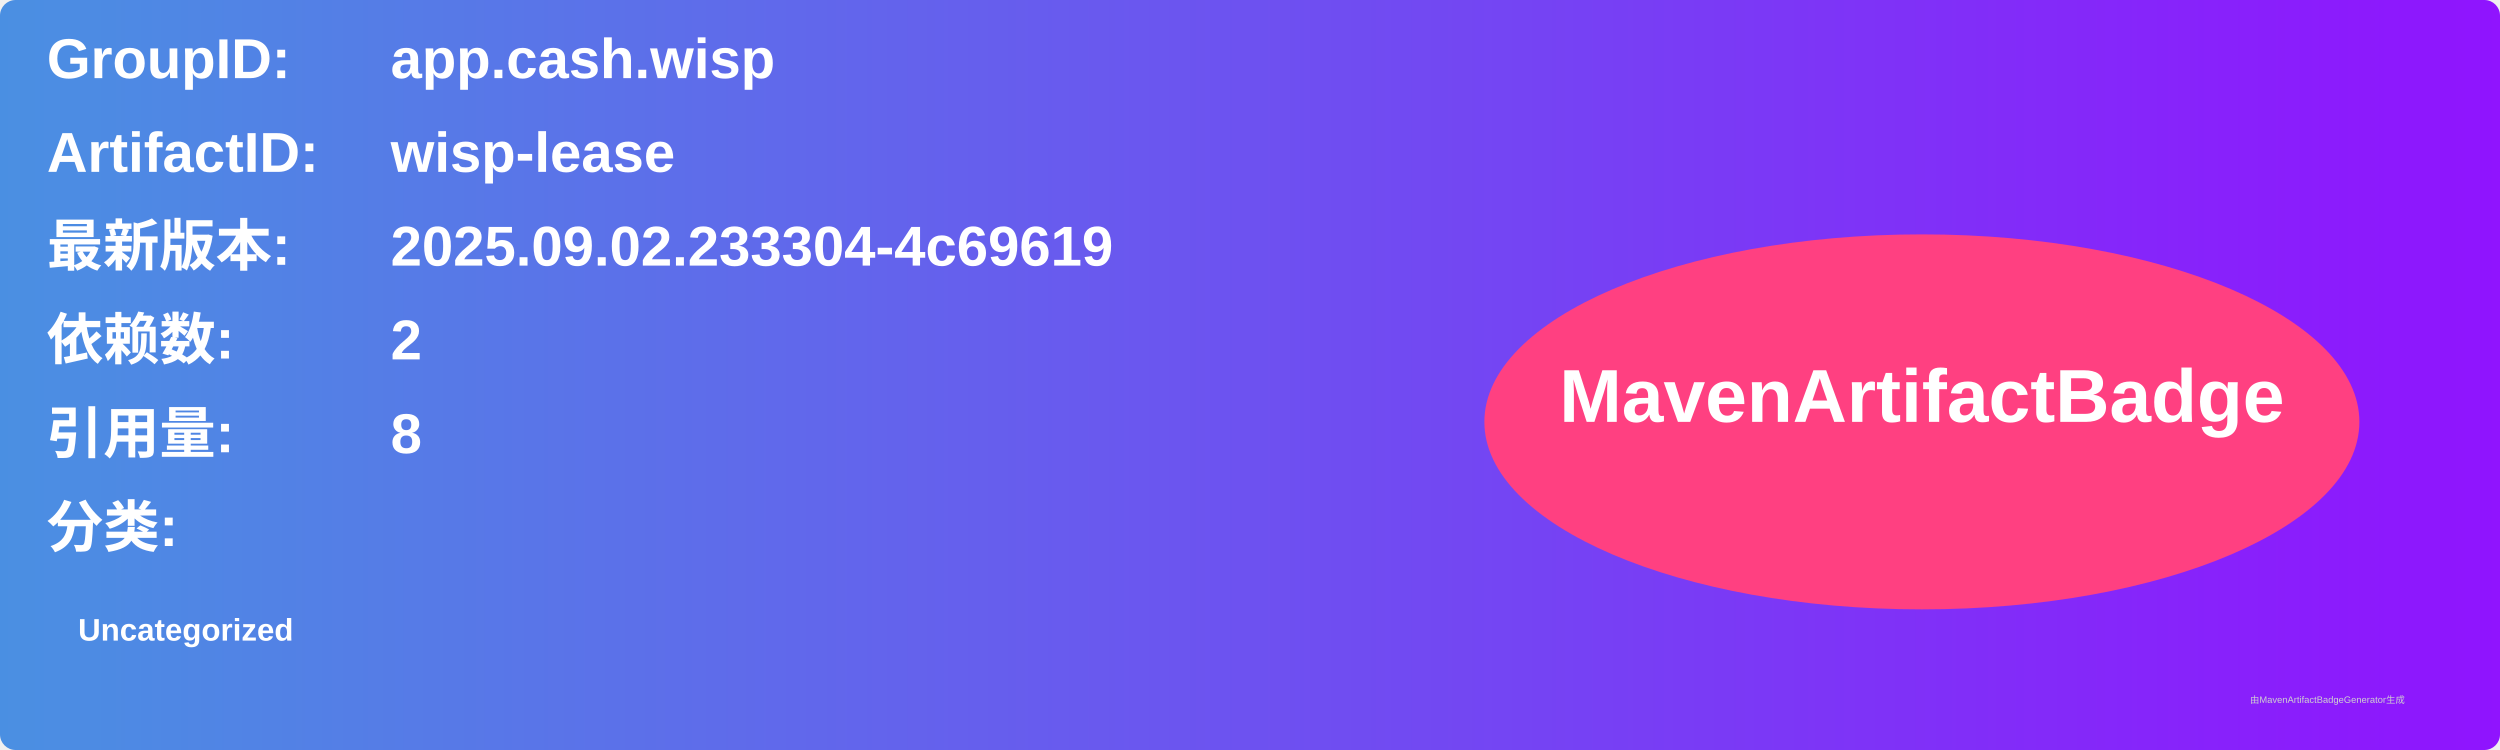
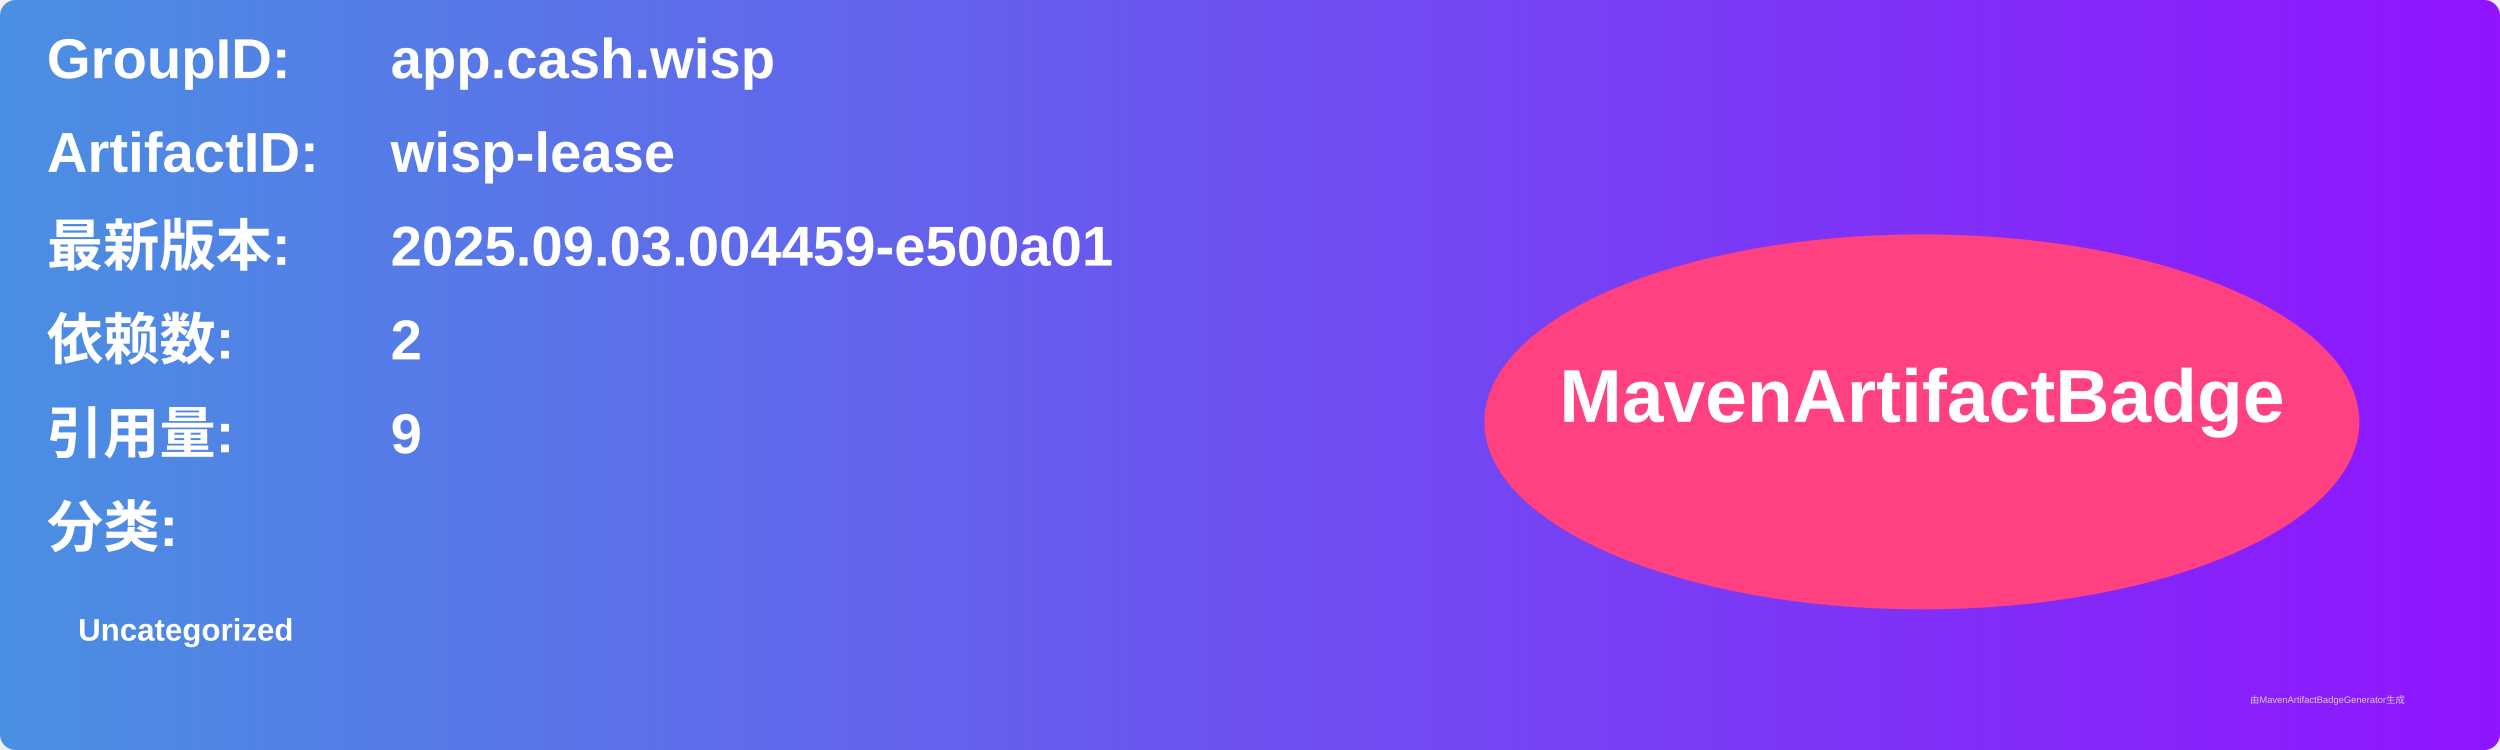
<svg xmlns="http://www.w3.org/2000/svg" width="800" height="240" viewBox="0 0 800 240">
  <linearGradient id="grad" x1="0%" y1="0%" x2="100%" y2="0%">
    <stop offset="0%" stop-color="#4a90e2" />
    <stop offset="100%" stop-color="#9013fe" />
  </linearGradient>
  <rect width="100%" height="100%" rx="5" ry="5" fill="url(#grad)" />
  <g transform="translate(15, 15)">
    <text x="0" y="10" font-family="Arial" font-size="18" fill="white" font-weight="bold" width="260">GroupID:</text>
    <text x="110" y="10" font-family="Arial" font-size="18" fill="white" font-weight="bold" width="460">app.cash.wisp</text>
    <text x="0" y="40" font-family="Arial" font-size="18" fill="white" font-weight="bold" width="260">ArtifactID:</text>
    <text x="110" y="40" font-family="Arial" font-size="18" fill="white" font-weight="bold" width="460">wisp-lease</text>
    <text x="0" y="70" font-family="Arial" font-size="18" fill="white" font-weight="bold">最新版本:</text>
    <text x="110" y="70" font-family="Arial" font-size="18" fill="white" font-weight="bold">
-       <tspan font-weight="bold">2025.09.02.233304-4c69619</tspan>
+       <tspan font-weight="bold">2025.09.03.004459-e500a01</tspan>
    </text>
    <text x="0" y="100" font-family="Arial" font-size="18" fill="white" font-weight="bold">依赖数: </text>
    <text x="110" y="100" font-family="Arial" font-size="18" fill="white">
      <tspan font-weight="bold">2</tspan>
    </text>
    <text x="0" y="130" font-family="Arial" font-size="18" fill="white" font-weight="bold">引用量: </text>
    <text x="110" y="130" font-family="Arial" font-size="18" fill="white">
-       <tspan font-weight="bold">8</tspan>
+       <tspan font-weight="bold">9</tspan>
    </text>
    <text x="0" y="160" font-family="Arial" font-size="18" fill="white" font-weight="bold">分类:</text>
    <text x="10" y="190" font-family="Arial" font-size="10" fill="white">
      <tspan font-weight="bold">Uncategorized</tspan>
    </text>
    <ellipse cx="600" cy="120" rx="140" ry="60" fill="#ff4081" />
    <text x="600" y="120" text-anchor="middle" font-family="Arial" font-size="24" fill="white" font-weight="bold">MavenArtifactBadge</text>
  </g>
  <text x="720" y="225" font-family="Arial" font-size="3" fill="#d0d0d0">由MavenArtifactBadgeGenerator生成</text>
</svg>
